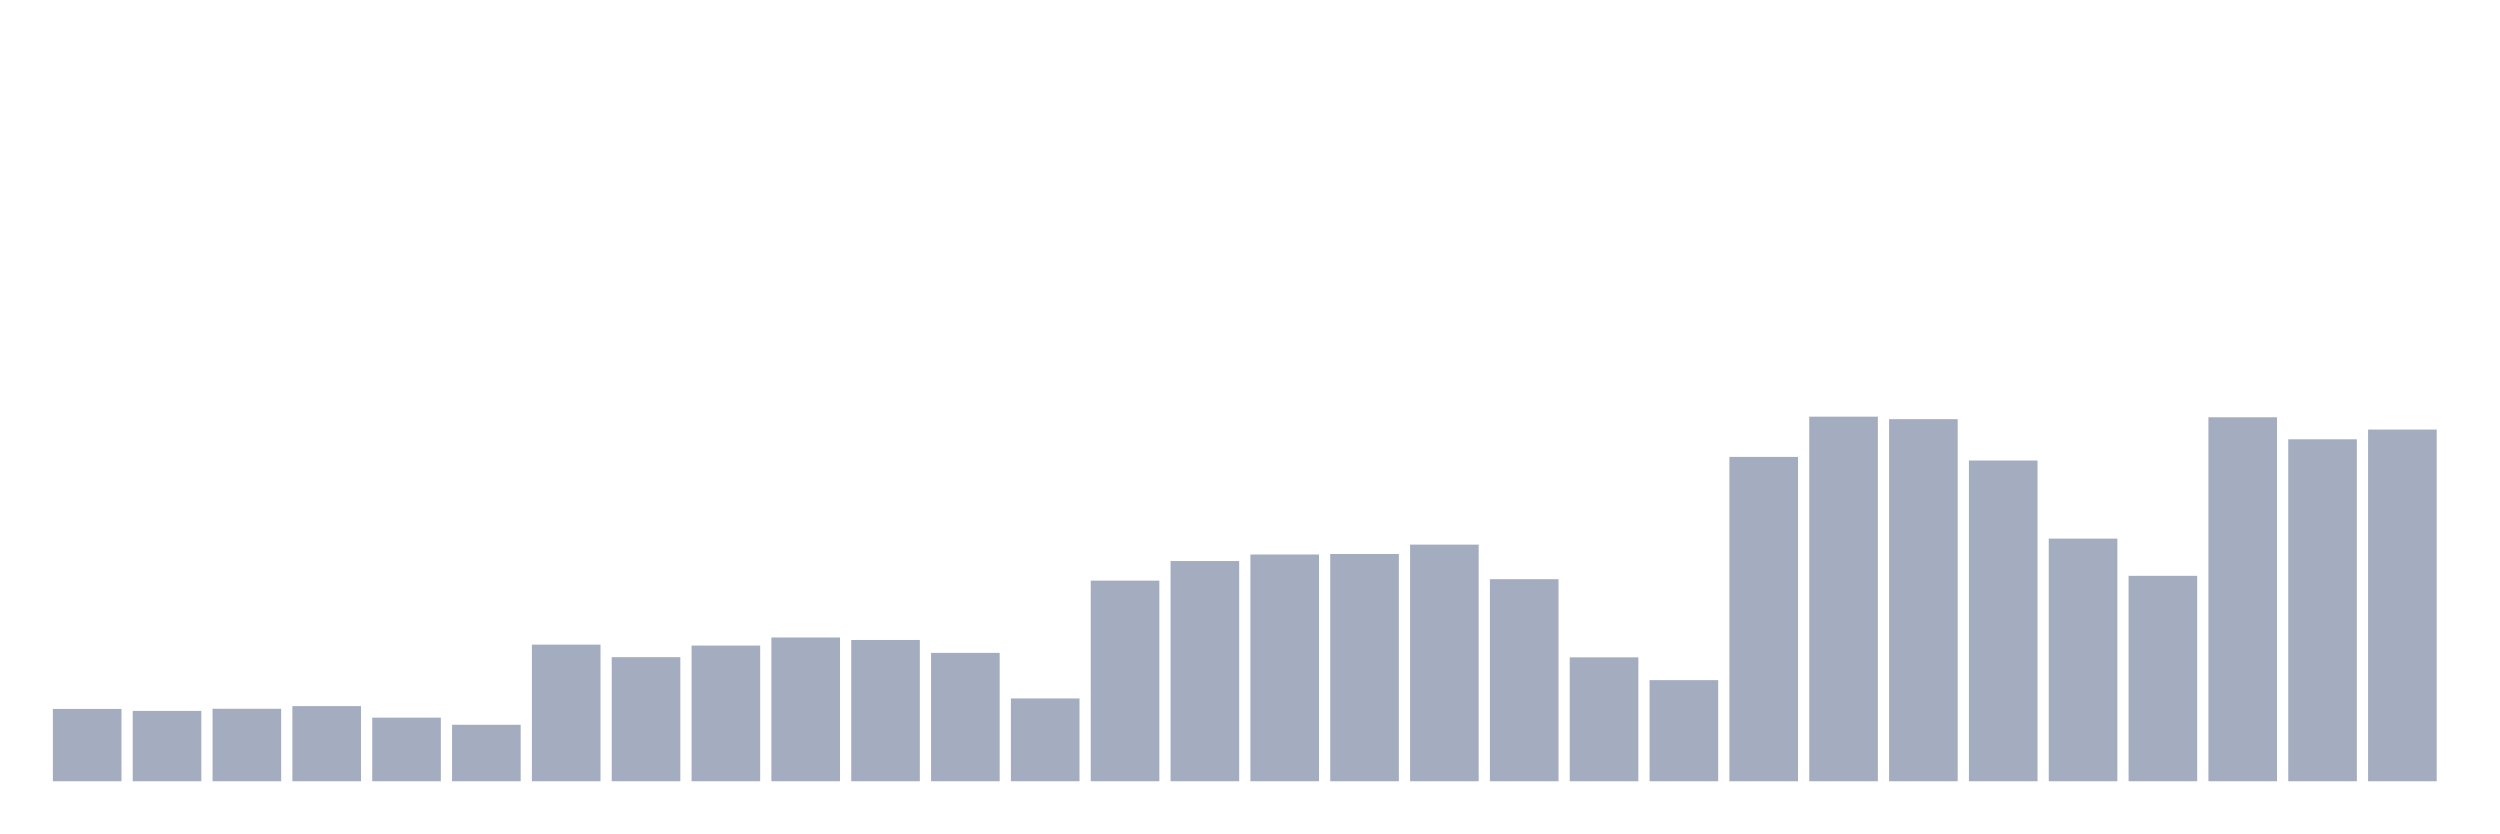
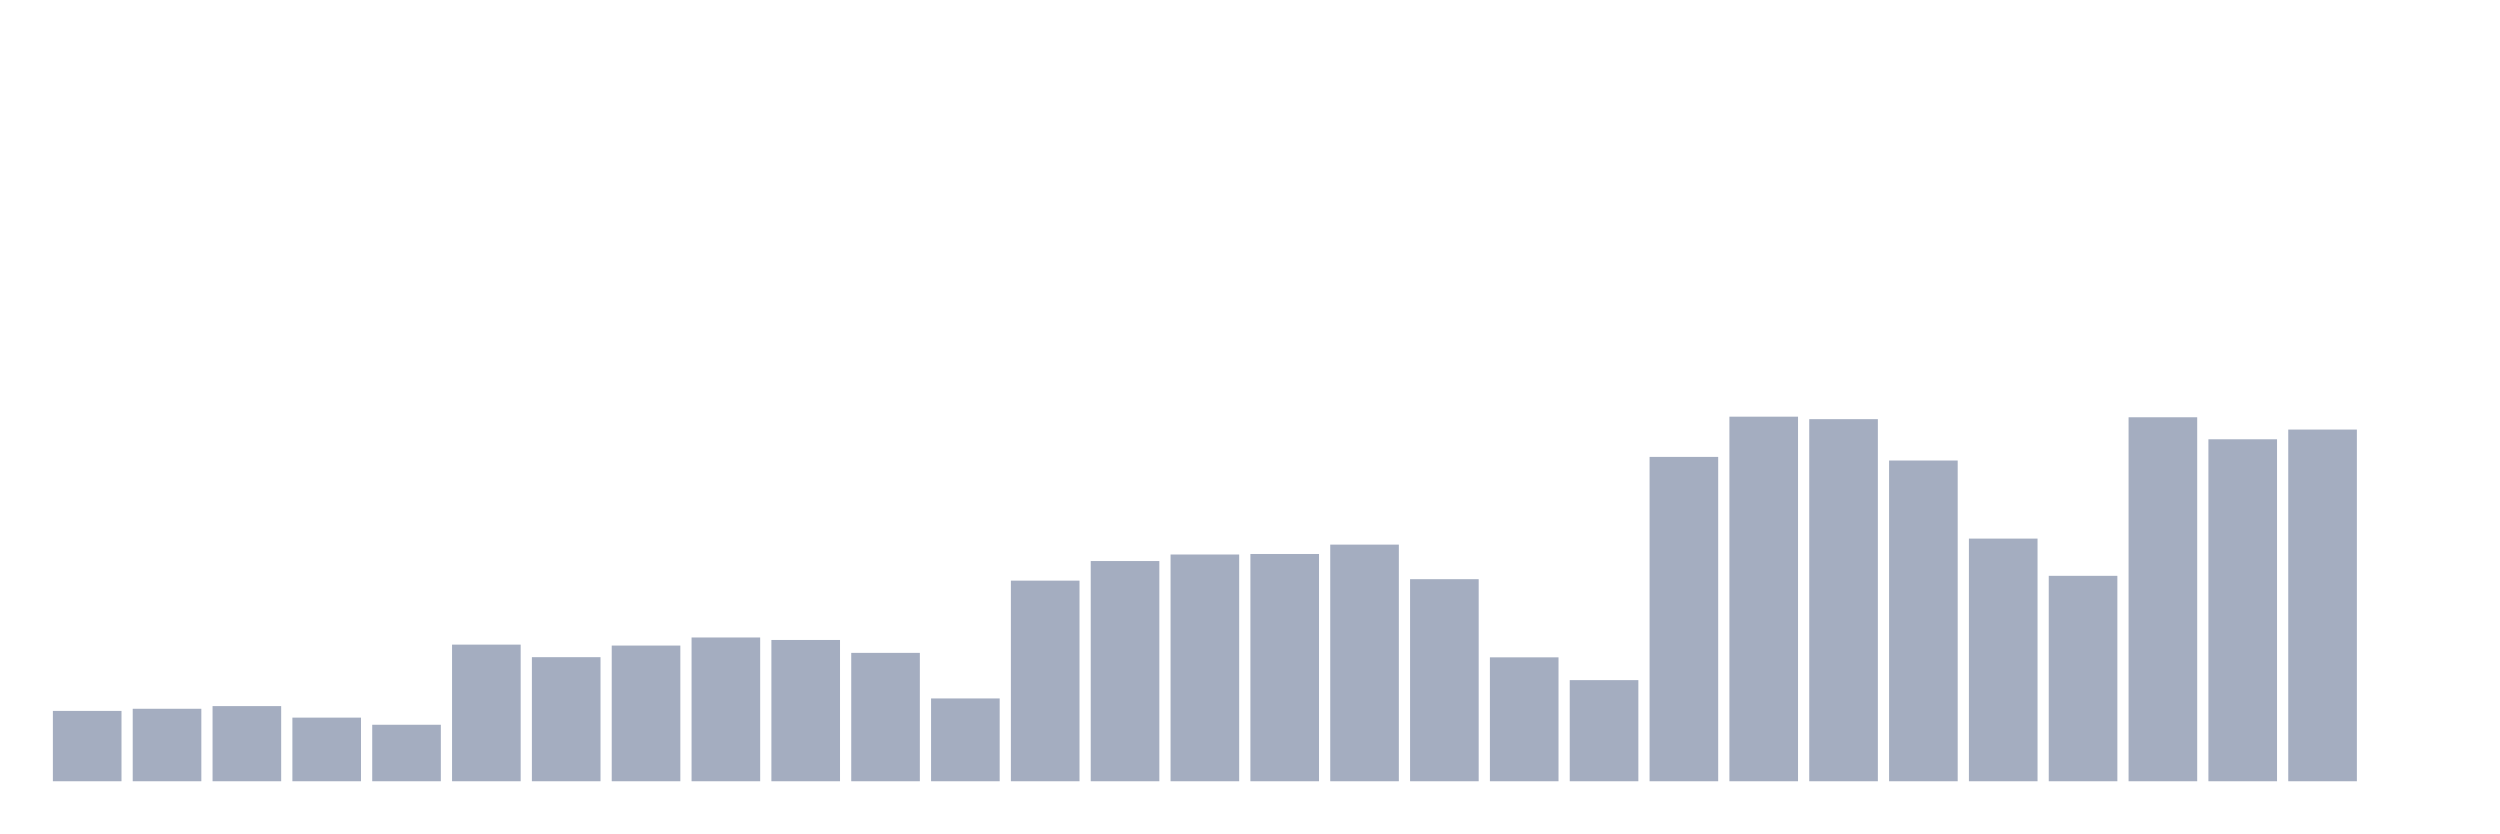
<svg xmlns="http://www.w3.org/2000/svg" viewBox="0 0 480 160">
  <g transform="translate(10,10)">
-     <rect class="bar" x="0.153" width="13.175" y="126.116" height="13.884" fill="rgb(164,173,192)" />
-     <rect class="bar" x="15.482" width="13.175" y="126.495" height="13.505" fill="rgb(164,173,192)" />
-     <rect class="bar" x="30.81" width="13.175" y="126.083" height="13.917" fill="rgb(164,173,192)" />
-     <rect class="bar" x="46.138" width="13.175" y="125.571" height="14.429" fill="rgb(164,173,192)" />
-     <rect class="bar" x="61.466" width="13.175" y="127.783" height="12.217" fill="rgb(164,173,192)" />
-     <rect class="bar" x="76.794" width="13.175" y="129.153" height="10.847" fill="rgb(164,173,192)" />
-     <rect class="bar" x="92.123" width="13.175" y="113.767" height="26.233" fill="rgb(164,173,192)" />
-     <rect class="bar" x="107.451" width="13.175" y="116.177" height="23.823" fill="rgb(164,173,192)" />
-     <rect class="bar" x="122.779" width="13.175" y="113.948" height="26.052" fill="rgb(164,173,192)" />
-     <rect class="bar" x="138.107" width="13.175" y="112.396" height="27.604" fill="rgb(164,173,192)" />
-     <rect class="bar" x="153.436" width="13.175" y="112.875" height="27.125" fill="rgb(164,173,192)" />
-     <rect class="bar" x="168.764" width="13.175" y="115.351" height="24.649" fill="rgb(164,173,192)" />
-     <rect class="bar" x="184.092" width="13.175" y="124.101" height="15.899" fill="rgb(164,173,192)" />
-     <rect class="bar" x="199.42" width="13.175" y="101.483" height="38.517" fill="rgb(164,173,192)" />
-     <rect class="bar" x="214.748" width="13.175" y="97.719" height="42.281" fill="rgb(164,173,192)" />
-     <rect class="bar" x="230.077" width="13.175" y="96.465" height="43.535" fill="rgb(164,173,192)" />
-     <rect class="bar" x="245.405" width="13.175" y="96.366" height="43.634" fill="rgb(164,173,192)" />
-     <rect class="bar" x="260.733" width="13.175" y="94.566" height="45.434" fill="rgb(164,173,192)" />
-     <rect class="bar" x="276.061" width="13.175" y="101.203" height="38.797" fill="rgb(164,173,192)" />
-     <rect class="bar" x="291.39" width="13.175" y="116.21" height="23.79" fill="rgb(164,173,192)" />
-     <rect class="bar" x="306.718" width="13.175" y="120.585" height="19.415" fill="rgb(164,173,192)" />
-     <rect class="bar" x="322.046" width="13.175" y="77.726" height="62.274" fill="rgb(164,173,192)" />
-     <rect class="bar" x="337.374" width="13.175" y="70" height="70" fill="rgb(164,173,192)" />
-     <rect class="bar" x="352.702" width="13.175" y="70.479" height="69.521" fill="rgb(164,173,192)" />
-     <rect class="bar" x="368.031" width="13.175" y="78.42" height="61.58" fill="rgb(164,173,192)" />
-     <rect class="bar" x="383.359" width="13.175" y="93.41" height="46.59" fill="rgb(164,173,192)" />
-     <rect class="bar" x="398.687" width="13.175" y="100.559" height="39.441" fill="rgb(164,173,192)" />
-     <rect class="bar" x="414.015" width="13.175" y="70.116" height="69.884" fill="rgb(164,173,192)" />
-     <rect class="bar" x="429.344" width="13.175" y="74.342" height="65.658" fill="rgb(164,173,192)" />
-     <rect class="bar" x="444.672" width="13.175" y="72.476" height="67.524" fill="rgb(164,173,192)" />
+     <rect class="bar" x="0.153" width="13.175" y="126.495" height="13.505" fill="rgb(164,173,192)" />
+     <rect class="bar" x="15.482" width="13.175" y="126.083" height="13.917" fill="rgb(164,173,192)" />
+     <rect class="bar" x="30.81" width="13.175" y="125.571" height="14.429" fill="rgb(164,173,192)" />
+     <rect class="bar" x="46.138" width="13.175" y="127.783" height="12.217" fill="rgb(164,173,192)" />
+     <rect class="bar" x="61.466" width="13.175" y="129.153" height="10.847" fill="rgb(164,173,192)" />
+     <rect class="bar" x="76.794" width="13.175" y="113.767" height="26.233" fill="rgb(164,173,192)" />
+     <rect class="bar" x="92.123" width="13.175" y="116.177" height="23.823" fill="rgb(164,173,192)" />
+     <rect class="bar" x="107.451" width="13.175" y="113.948" height="26.052" fill="rgb(164,173,192)" />
+     <rect class="bar" x="122.779" width="13.175" y="112.396" height="27.604" fill="rgb(164,173,192)" />
+     <rect class="bar" x="138.107" width="13.175" y="112.875" height="27.125" fill="rgb(164,173,192)" />
+     <rect class="bar" x="153.436" width="13.175" y="115.351" height="24.649" fill="rgb(164,173,192)" />
+     <rect class="bar" x="168.764" width="13.175" y="124.101" height="15.899" fill="rgb(164,173,192)" />
+     <rect class="bar" x="184.092" width="13.175" y="101.483" height="38.517" fill="rgb(164,173,192)" />
+     <rect class="bar" x="199.42" width="13.175" y="97.719" height="42.281" fill="rgb(164,173,192)" />
+     <rect class="bar" x="214.748" width="13.175" y="96.465" height="43.535" fill="rgb(164,173,192)" />
+     <rect class="bar" x="230.077" width="13.175" y="96.366" height="43.634" fill="rgb(164,173,192)" />
+     <rect class="bar" x="245.405" width="13.175" y="94.566" height="45.434" fill="rgb(164,173,192)" />
+     <rect class="bar" x="260.733" width="13.175" y="101.203" height="38.797" fill="rgb(164,173,192)" />
+     <rect class="bar" x="276.061" width="13.175" y="116.21" height="23.79" fill="rgb(164,173,192)" />
+     <rect class="bar" x="291.39" width="13.175" y="120.585" height="19.415" fill="rgb(164,173,192)" />
+     <rect class="bar" x="306.718" width="13.175" y="77.726" height="62.274" fill="rgb(164,173,192)" />
+     <rect class="bar" x="322.046" width="13.175" y="70" height="70" fill="rgb(164,173,192)" />
+     <rect class="bar" x="337.374" width="13.175" y="70.479" height="69.521" fill="rgb(164,173,192)" />
+     <rect class="bar" x="352.702" width="13.175" y="78.42" height="61.58" fill="rgb(164,173,192)" />
+     <rect class="bar" x="368.031" width="13.175" y="93.41" height="46.59" fill="rgb(164,173,192)" />
+     <rect class="bar" x="383.359" width="13.175" y="100.559" height="39.441" fill="rgb(164,173,192)" />
+     <rect class="bar" x="398.687" width="13.175" y="70.116" height="69.884" fill="rgb(164,173,192)" />
+     <rect class="bar" x="414.015" width="13.175" y="74.342" height="65.658" fill="rgb(164,173,192)" />
+     <rect class="bar" x="429.344" width="13.175" y="72.476" height="67.524" fill="rgb(164,173,192)" />
+     <rect class="bar" x="444.672" width="13.175" y="140" height="0" fill="rgb(164,173,192)" />
  </g>
</svg>
